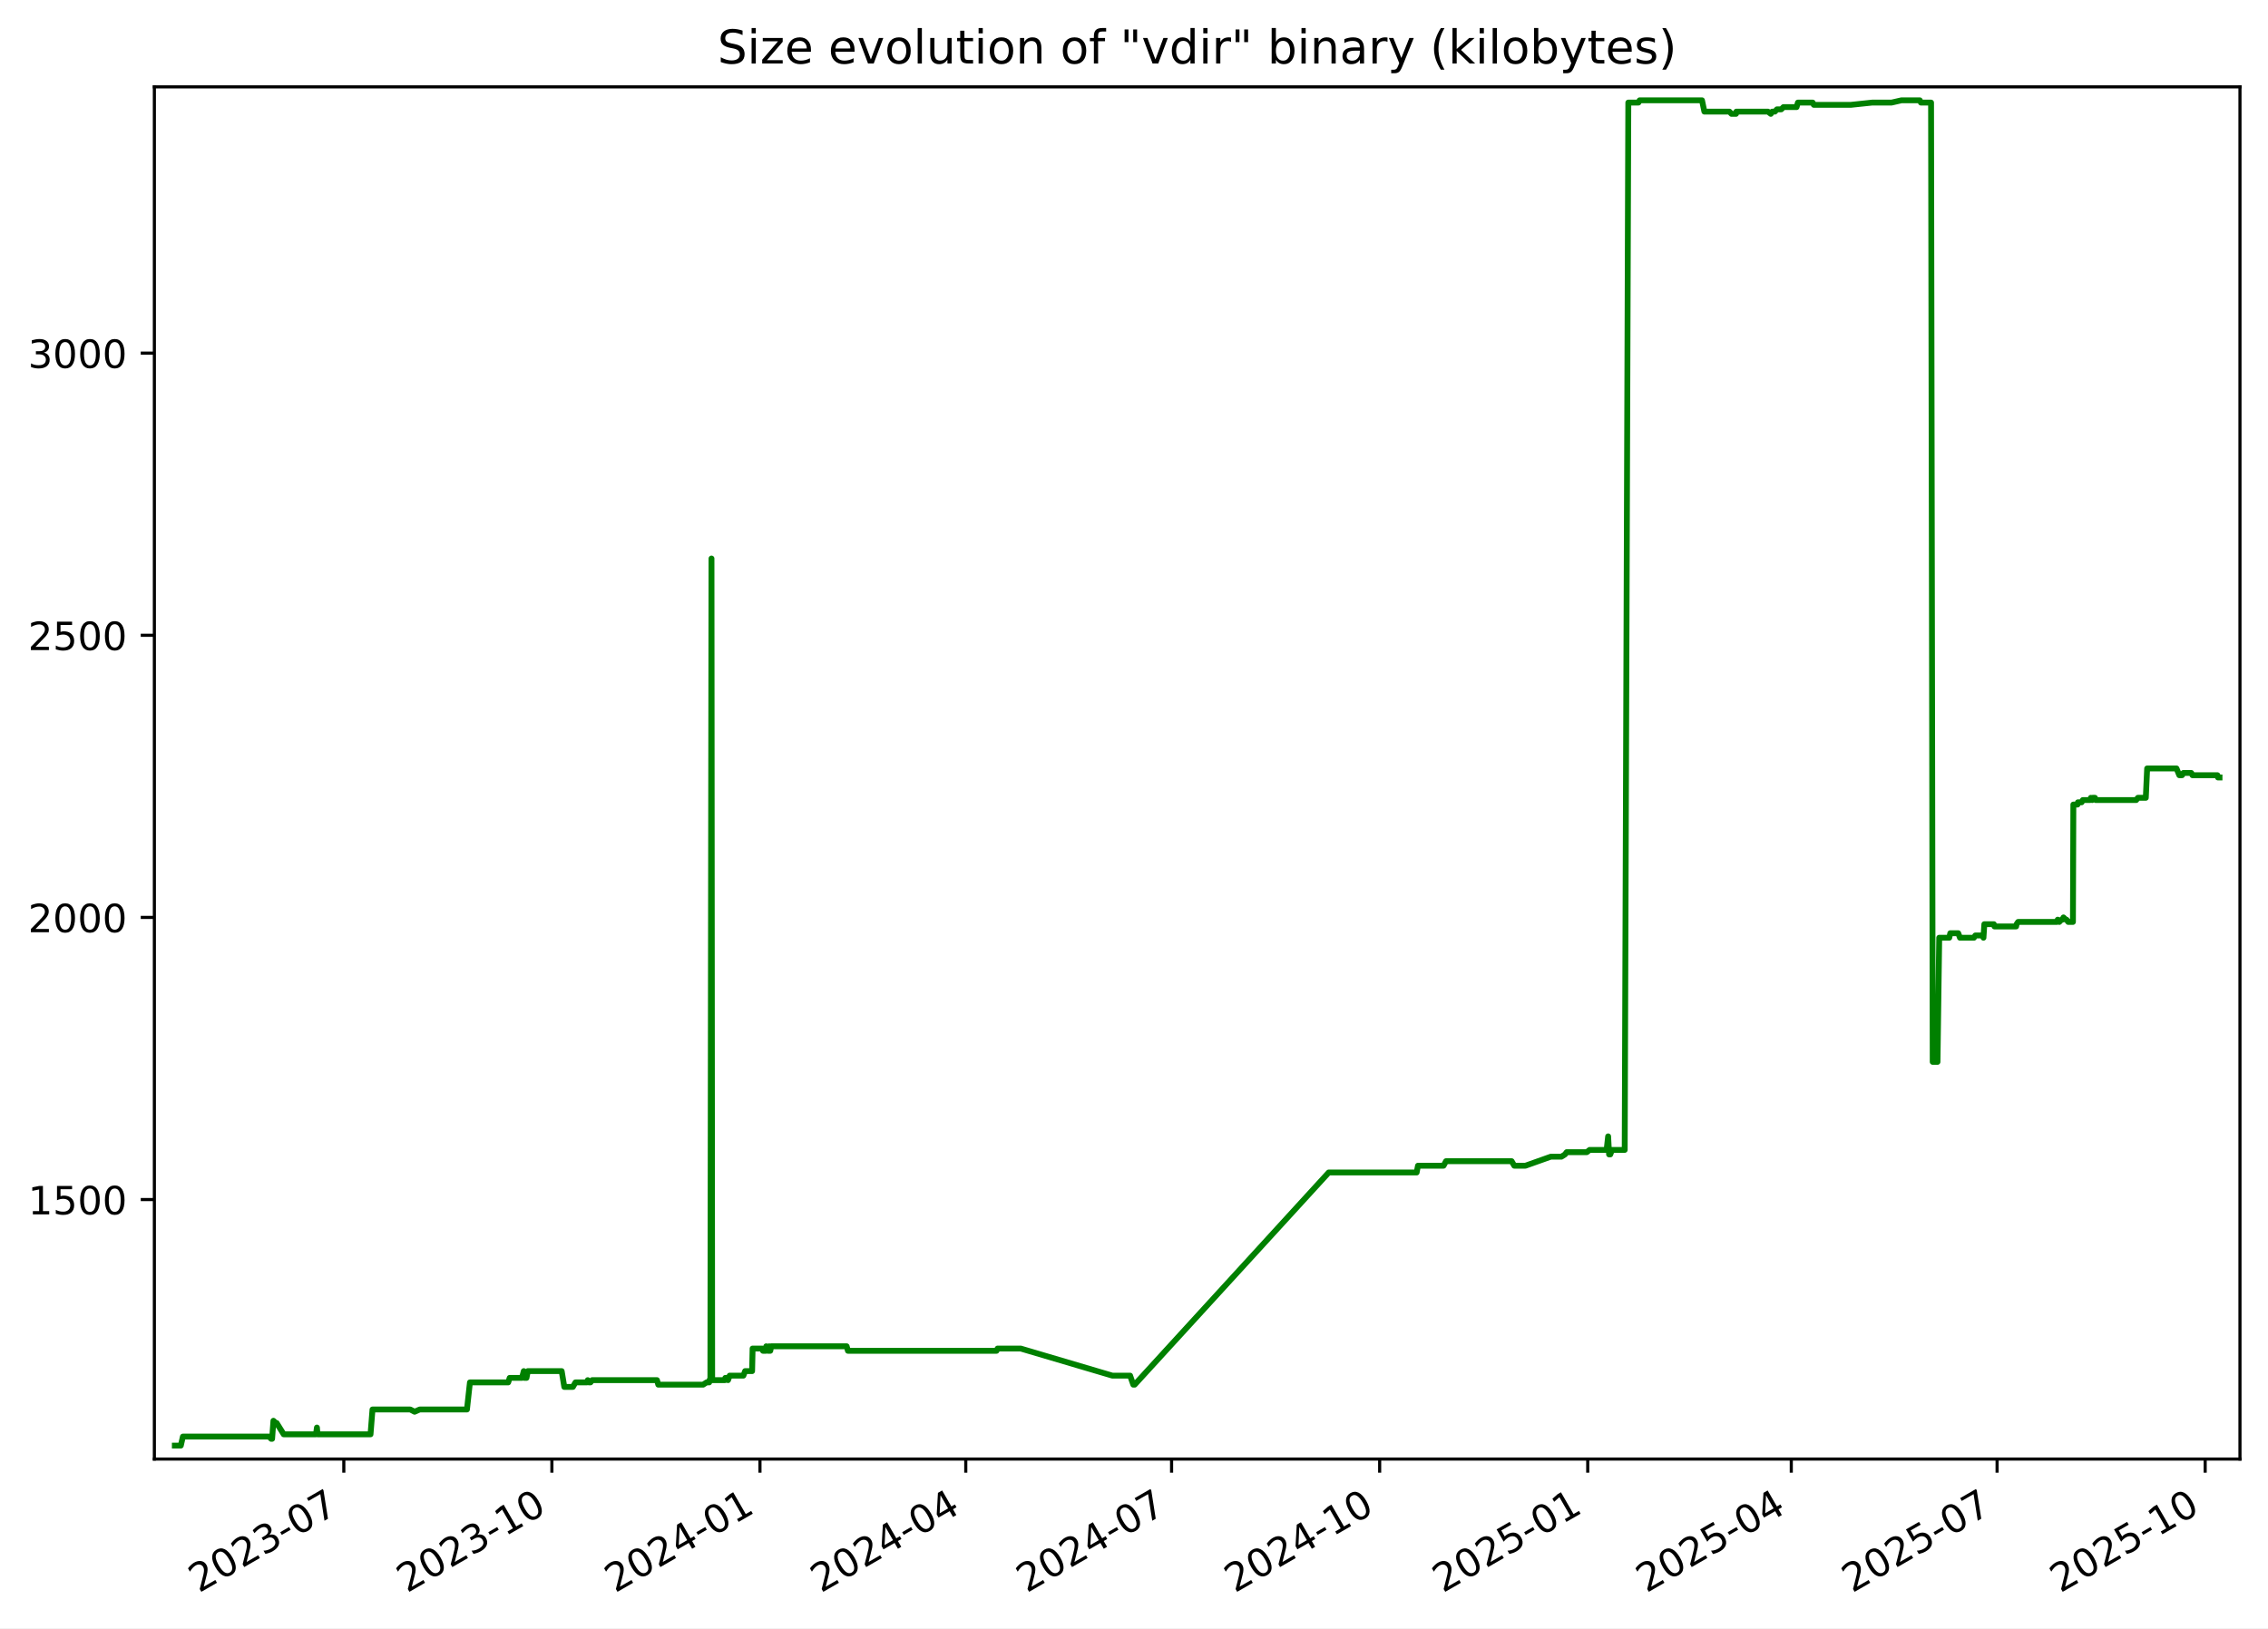
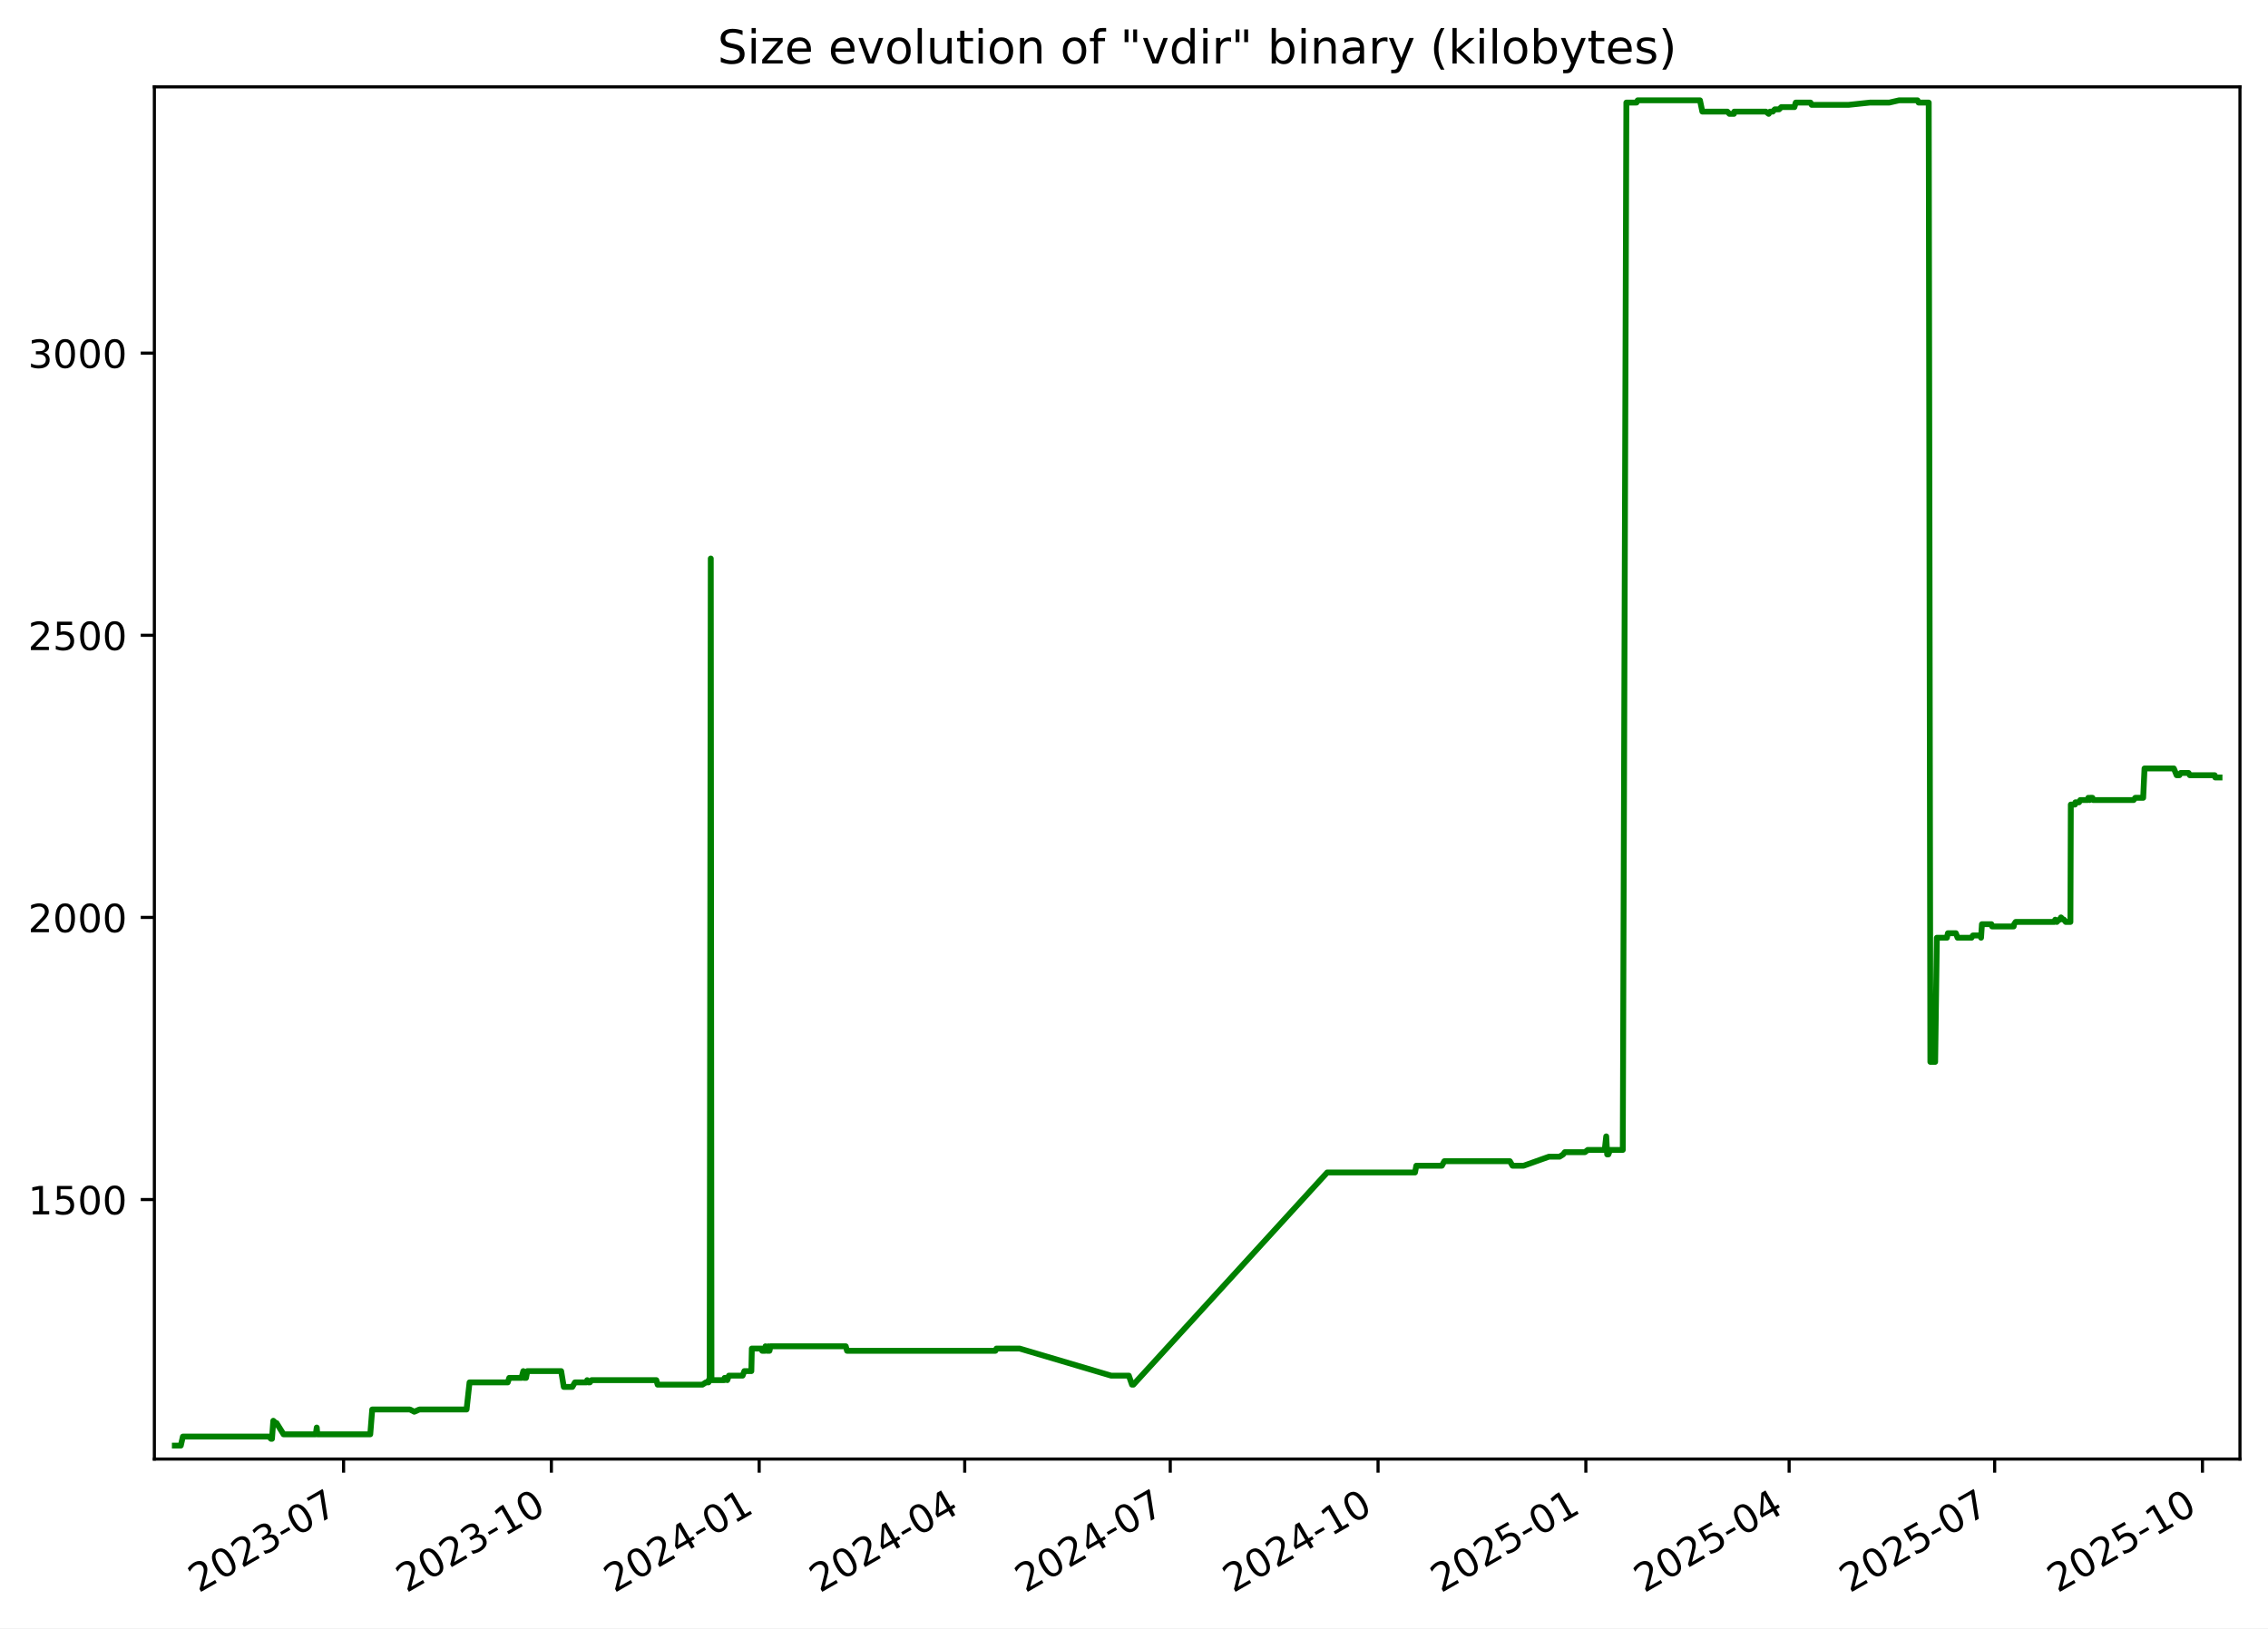
<svg xmlns="http://www.w3.org/2000/svg" xmlns:xlink="http://www.w3.org/1999/xlink" width="582.53pt" height="418.303pt" viewBox="0 0 582.53 418.303" version="1.1">
  <defs>
    <style type="text/css">*{stroke-linejoin: round; stroke-linecap: butt}</style>
  </defs>
  <g id="figure_1">
    <g id="patch_1">
      <path d="M -0 418.303  L 582.53 418.303  L 582.53 0  L -0 0  z " style="fill: #ffffff" />
    </g>
    <g id="axes_1">
      <g id="patch_2">
        <path d="M 39.65 374.83  L 575.33 374.83  L 575.33 22.318  L 39.65 22.318  z " style="fill: #ffffff" />
      </g>
      <g id="matplotlib.axis_1">
        <g id="xtick_1">
          <g id="line2d_1">
            <defs>
-               <path id="m73c13c180b" d="M 0 0  L 0 3.5  " style="stroke: #000000; stroke-width: 0.8" />
+               <path id="m9f4687933f" d="M 0 0  L 0 3.5  " style="stroke: #000000; stroke-width: 0.8" />
            </defs>
            <g>
-               <use xlink:href="#m73c13c180b" x="88.307" y="374.83" style="stroke: #000000; stroke-width: 0.8" />
+               <use xlink:href="#m9f4687933f" x="88.25" y="374.83" style="stroke: #000000; stroke-width: 0.8" />
            </g>
          </g>
          <g id="text_1">
-             <g transform="translate(51.08248 409.302) rotate(-30) scale(0.1 -0.1)">
+             <g transform="translate(51.0247 409.302) rotate(-30) scale(0.1 -0.1)">
              <defs>
                <path id="DejaVuSans-32" d="M 1228 531  L 3431 531  L 3431 0  L 469 0  L 469 531  Q 828 903 1448 1529  Q 2069 2156 2228 2338  Q 2531 2678 2651 2914  Q 2772 3150 2772 3378  Q 2772 3750 2511 3984  Q 2250 4219 1831 4219  Q 1534 4219 1204 4116  Q 875 4013 500 3803  L 500 4441  Q 881 4594 1212 4672  Q 1544 4750 1819 4750  Q 2544 4750 2975 4387  Q 3406 4025 3406 3419  Q 3406 3131 3298 2873  Q 3191 2616 2906 2266  Q 2828 2175 2409 1742  Q 1991 1309 1228 531  z " transform="scale(0.015625)" />
                <path id="DejaVuSans-30" d="M 2034 4250  Q 1547 4250 1301 3770  Q 1056 3291 1056 2328  Q 1056 1369 1301 889  Q 1547 409 2034 409  Q 2525 409 2770 889  Q 3016 1369 3016 2328  Q 3016 3291 2770 3770  Q 2525 4250 2034 4250  z M 2034 4750  Q 2819 4750 3233 4129  Q 3647 3509 3647 2328  Q 3647 1150 3233 529  Q 2819 -91 2034 -91  Q 1250 -91 836 529  Q 422 1150 422 2328  Q 422 3509 836 4129  Q 1250 4750 2034 4750  z " transform="scale(0.015625)" />
                <path id="DejaVuSans-33" d="M 2597 2516  Q 3050 2419 3304 2112  Q 3559 1806 3559 1356  Q 3559 666 3084 287  Q 2609 -91 1734 -91  Q 1441 -91 1130 -33  Q 819 25 488 141  L 488 750  Q 750 597 1062 519  Q 1375 441 1716 441  Q 2309 441 2620 675  Q 2931 909 2931 1356  Q 2931 1769 2642 2001  Q 2353 2234 1838 2234  L 1294 2234  L 1294 2753  L 1863 2753  Q 2328 2753 2575 2939  Q 2822 3125 2822 3475  Q 2822 3834 2567 4026  Q 2313 4219 1838 4219  Q 1578 4219 1281 4162  Q 984 4106 628 3988  L 628 4550  Q 988 4650 1302 4700  Q 1616 4750 1894 4750  Q 2613 4750 3031 4423  Q 3450 4097 3450 3541  Q 3450 3153 3228 2886  Q 3006 2619 2597 2516  z " transform="scale(0.015625)" />
                <path id="DejaVuSans-2d" d="M 313 2009  L 1997 2009  L 1997 1497  L 313 1497  L 313 2009  z " transform="scale(0.015625)" />
                <path id="DejaVuSans-37" d="M 525 4666  L 3525 4666  L 3525 4397  L 1831 0  L 1172 0  L 2766 4134  L 525 4134  L 525 4666  z " transform="scale(0.015625)" />
              </defs>
              <use xlink:href="#DejaVuSans-32" />
              <use xlink:href="#DejaVuSans-30" x="63.623" />
              <use xlink:href="#DejaVuSans-32" x="127.246" />
              <use xlink:href="#DejaVuSans-33" x="190.869" />
              <use xlink:href="#DejaVuSans-2d" x="254.492" />
              <use xlink:href="#DejaVuSans-30" x="290.576" />
              <use xlink:href="#DejaVuSans-37" x="354.199" />
            </g>
          </g>
        </g>
        <g id="xtick_2">
          <g id="line2d_2">
            <g>
-               <use xlink:href="#m73c13c180b" x="141.751" y="374.83" style="stroke: #000000; stroke-width: 0.8" />
+               <use xlink:href="#m9f4687933f" x="141.622" y="374.83" style="stroke: #000000; stroke-width: 0.8" />
            </g>
          </g>
          <g id="text_2">
-             <g transform="translate(104.5257 409.302) rotate(-30) scale(0.1 -0.1)">
+             <g transform="translate(104.3968 409.302) rotate(-30) scale(0.1 -0.1)">
              <defs>
                <path id="DejaVuSans-31" d="M 794 531  L 1825 531  L 1825 4091  L 703 3866  L 703 4441  L 1819 4666  L 2450 4666  L 2450 531  L 3481 531  L 3481 0  L 794 0  L 794 531  z " transform="scale(0.015625)" />
              </defs>
              <use xlink:href="#DejaVuSans-32" />
              <use xlink:href="#DejaVuSans-30" x="63.623" />
              <use xlink:href="#DejaVuSans-32" x="127.246" />
              <use xlink:href="#DejaVuSans-33" x="190.869" />
              <use xlink:href="#DejaVuSans-2d" x="254.492" />
              <use xlink:href="#DejaVuSans-31" x="290.576" />
              <use xlink:href="#DejaVuSans-30" x="354.199" />
            </g>
          </g>
        </g>
        <g id="xtick_3">
          <g id="line2d_3">
            <g>
-               <use xlink:href="#m73c13c180b" x="195.194" y="374.83" style="stroke: #000000; stroke-width: 0.8" />
+               <use xlink:href="#m9f4687933f" x="194.994" y="374.83" style="stroke: #000000; stroke-width: 0.8" />
            </g>
          </g>
          <g id="text_3">
-             <g transform="translate(157.9689 409.302) rotate(-30) scale(0.1 -0.1)">
+             <g transform="translate(157.7689 409.302) rotate(-30) scale(0.1 -0.1)">
              <defs>
                <path id="DejaVuSans-34" d="M 2419 4116  L 825 1625  L 2419 1625  L 2419 4116  z M 2253 4666  L 3047 4666  L 3047 1625  L 3713 1625  L 3713 1100  L 3047 1100  L 3047 0  L 2419 0  L 2419 1100  L 313 1100  L 313 1709  L 2253 4666  z " transform="scale(0.015625)" />
              </defs>
              <use xlink:href="#DejaVuSans-32" />
              <use xlink:href="#DejaVuSans-30" x="63.623" />
              <use xlink:href="#DejaVuSans-32" x="127.246" />
              <use xlink:href="#DejaVuSans-34" x="190.869" />
              <use xlink:href="#DejaVuSans-2d" x="254.492" />
              <use xlink:href="#DejaVuSans-30" x="290.576" />
              <use xlink:href="#DejaVuSans-31" x="354.199" />
            </g>
          </g>
        </g>
        <g id="xtick_4">
          <g id="line2d_4">
            <g>
-               <use xlink:href="#m73c13c180b" x="248.056" y="374.83" style="stroke: #000000; stroke-width: 0.8" />
+               <use xlink:href="#m9f4687933f" x="247.786" y="374.83" style="stroke: #000000; stroke-width: 0.8" />
            </g>
          </g>
          <g id="text_4">
-             <g transform="translate(210.8313 409.302) rotate(-30) scale(0.1 -0.1)">
+             <g transform="translate(210.5609 409.302) rotate(-30) scale(0.1 -0.1)">
              <use xlink:href="#DejaVuSans-32" />
              <use xlink:href="#DejaVuSans-30" x="63.623" />
              <use xlink:href="#DejaVuSans-32" x="127.246" />
              <use xlink:href="#DejaVuSans-34" x="190.869" />
              <use xlink:href="#DejaVuSans-2d" x="254.492" />
              <use xlink:href="#DejaVuSans-30" x="290.576" />
              <use xlink:href="#DejaVuSans-34" x="354.199" />
            </g>
          </g>
        </g>
        <g id="xtick_5">
          <g id="line2d_5">
            <g>
-               <use xlink:href="#m73c13c180b" x="300.918" y="374.83" style="stroke: #000000; stroke-width: 0.8" />
+               <use xlink:href="#m9f4687933f" x="300.578" y="374.83" style="stroke: #000000; stroke-width: 0.8" />
            </g>
          </g>
          <g id="text_5">
-             <g transform="translate(263.6936 409.302) rotate(-30) scale(0.1 -0.1)">
+             <g transform="translate(263.3528 409.302) rotate(-30) scale(0.1 -0.1)">
              <use xlink:href="#DejaVuSans-32" />
              <use xlink:href="#DejaVuSans-30" x="63.623" />
              <use xlink:href="#DejaVuSans-32" x="127.246" />
              <use xlink:href="#DejaVuSans-34" x="190.869" />
              <use xlink:href="#DejaVuSans-2d" x="254.492" />
              <use xlink:href="#DejaVuSans-30" x="290.576" />
              <use xlink:href="#DejaVuSans-37" x="354.199" />
            </g>
          </g>
        </g>
        <g id="xtick_6">
          <g id="line2d_6">
            <g>
-               <use xlink:href="#m73c13c180b" x="354.362" y="374.83" style="stroke: #000000; stroke-width: 0.8" />
+               <use xlink:href="#m9f4687933f" x="353.95" y="374.83" style="stroke: #000000; stroke-width: 0.8" />
            </g>
          </g>
          <g id="text_6">
-             <g transform="translate(317.1368 409.302) rotate(-30) scale(0.1 -0.1)">
+             <g transform="translate(316.7249 409.302) rotate(-30) scale(0.1 -0.1)">
              <use xlink:href="#DejaVuSans-32" />
              <use xlink:href="#DejaVuSans-30" x="63.623" />
              <use xlink:href="#DejaVuSans-32" x="127.246" />
              <use xlink:href="#DejaVuSans-34" x="190.869" />
              <use xlink:href="#DejaVuSans-2d" x="254.492" />
              <use xlink:href="#DejaVuSans-31" x="290.576" />
              <use xlink:href="#DejaVuSans-30" x="354.199" />
            </g>
          </g>
        </g>
        <g id="xtick_7">
          <g id="line2d_7">
            <g>
-               <use xlink:href="#m73c13c180b" x="407.805" y="374.83" style="stroke: #000000; stroke-width: 0.8" />
+               <use xlink:href="#m9f4687933f" x="407.322" y="374.83" style="stroke: #000000; stroke-width: 0.8" />
            </g>
          </g>
          <g id="text_7">
-             <g transform="translate(370.5801 409.302) rotate(-30) scale(0.1 -0.1)">
+             <g transform="translate(370.097 409.302) rotate(-30) scale(0.1 -0.1)">
              <defs>
                <path id="DejaVuSans-35" d="M 691 4666  L 3169 4666  L 3169 4134  L 1269 4134  L 1269 2991  Q 1406 3038 1543 3061  Q 1681 3084 1819 3084  Q 2600 3084 3056 2656  Q 3513 2228 3513 1497  Q 3513 744 3044 326  Q 2575 -91 1722 -91  Q 1428 -91 1123 -41  Q 819 9 494 109  L 494 744  Q 775 591 1075 516  Q 1375 441 1709 441  Q 2250 441 2565 725  Q 2881 1009 2881 1497  Q 2881 1984 2565 2268  Q 2250 2553 1709 2553  Q 1456 2553 1204 2497  Q 953 2441 691 2322  L 691 4666  z " transform="scale(0.015625)" />
              </defs>
              <use xlink:href="#DejaVuSans-32" />
              <use xlink:href="#DejaVuSans-30" x="63.623" />
              <use xlink:href="#DejaVuSans-32" x="127.246" />
              <use xlink:href="#DejaVuSans-35" x="190.869" />
              <use xlink:href="#DejaVuSans-2d" x="254.492" />
              <use xlink:href="#DejaVuSans-30" x="290.576" />
              <use xlink:href="#DejaVuSans-31" x="354.199" />
            </g>
          </g>
        </g>
        <g id="xtick_8">
          <g id="line2d_8">
            <g>
-               <use xlink:href="#m73c13c180b" x="460.086" y="374.83" style="stroke: #000000; stroke-width: 0.8" />
+               <use xlink:href="#m9f4687933f" x="459.534" y="374.83" style="stroke: #000000; stroke-width: 0.8" />
            </g>
          </g>
          <g id="text_8">
-             <g transform="translate(422.8615 409.302) rotate(-30) scale(0.1 -0.1)">
+             <g transform="translate(422.3088 409.302) rotate(-30) scale(0.1 -0.1)">
              <use xlink:href="#DejaVuSans-32" />
              <use xlink:href="#DejaVuSans-30" x="63.623" />
              <use xlink:href="#DejaVuSans-32" x="127.246" />
              <use xlink:href="#DejaVuSans-35" x="190.869" />
              <use xlink:href="#DejaVuSans-2d" x="254.492" />
              <use xlink:href="#DejaVuSans-30" x="290.576" />
              <use xlink:href="#DejaVuSans-34" x="354.199" />
            </g>
          </g>
        </g>
        <g id="xtick_9">
          <g id="line2d_9">
            <g>
-               <use xlink:href="#m73c13c180b" x="512.949" y="374.83" style="stroke: #000000; stroke-width: 0.8" />
+               <use xlink:href="#m9f4687933f" x="512.326" y="374.83" style="stroke: #000000; stroke-width: 0.8" />
            </g>
          </g>
          <g id="text_9">
-             <g transform="translate(475.7238 409.302) rotate(-30) scale(0.1 -0.1)">
+             <g transform="translate(475.1008 409.302) rotate(-30) scale(0.1 -0.1)">
              <use xlink:href="#DejaVuSans-32" />
              <use xlink:href="#DejaVuSans-30" x="63.623" />
              <use xlink:href="#DejaVuSans-32" x="127.246" />
              <use xlink:href="#DejaVuSans-35" x="190.869" />
              <use xlink:href="#DejaVuSans-2d" x="254.492" />
              <use xlink:href="#DejaVuSans-30" x="290.576" />
              <use xlink:href="#DejaVuSans-37" x="354.199" />
            </g>
          </g>
        </g>
        <g id="xtick_10">
          <g id="line2d_10">
            <g>
-               <use xlink:href="#m73c13c180b" x="566.392" y="374.83" style="stroke: #000000; stroke-width: 0.8" />
+               <use xlink:href="#m9f4687933f" x="565.698" y="374.83" style="stroke: #000000; stroke-width: 0.8" />
            </g>
          </g>
          <g id="text_10">
-             <g transform="translate(529.1671 409.302) rotate(-30) scale(0.1 -0.1)">
+             <g transform="translate(528.4729 409.302) rotate(-30) scale(0.1 -0.1)">
              <use xlink:href="#DejaVuSans-32" />
              <use xlink:href="#DejaVuSans-30" x="63.623" />
              <use xlink:href="#DejaVuSans-32" x="127.246" />
              <use xlink:href="#DejaVuSans-35" x="190.869" />
              <use xlink:href="#DejaVuSans-2d" x="254.492" />
              <use xlink:href="#DejaVuSans-31" x="290.576" />
              <use xlink:href="#DejaVuSans-30" x="354.199" />
            </g>
          </g>
        </g>
      </g>
      <g id="matplotlib.axis_2">
        <g id="ytick_1">
          <g id="line2d_11">
            <defs>
-               <path id="m94cef42eb3" d="M 0 0  L -3.5 0  " style="stroke: #000000; stroke-width: 0.8" />
+               <path id="m583f51fa6a" d="M 0 0  L -3.5 0  " style="stroke: #000000; stroke-width: 0.8" />
            </defs>
            <g>
-               <use xlink:href="#m94cef42eb3" x="39.65" y="308.169" style="stroke: #000000; stroke-width: 0.8" />
+               <use xlink:href="#m583f51fa6a" x="39.65" y="308.169" style="stroke: #000000; stroke-width: 0.8" />
            </g>
          </g>
          <g id="text_11">
            <g transform="translate(7.2 311.968) scale(0.1 -0.1)">
              <use xlink:href="#DejaVuSans-31" />
              <use xlink:href="#DejaVuSans-35" x="63.623" />
              <use xlink:href="#DejaVuSans-30" x="127.246" />
              <use xlink:href="#DejaVuSans-30" x="190.869" />
            </g>
          </g>
        </g>
        <g id="ytick_2">
          <g id="line2d_12">
            <g>
-               <use xlink:href="#m94cef42eb3" x="39.65" y="235.686" style="stroke: #000000; stroke-width: 0.8" />
+               <use xlink:href="#m583f51fa6a" x="39.65" y="235.686" style="stroke: #000000; stroke-width: 0.8" />
            </g>
          </g>
          <g id="text_12">
            <g transform="translate(7.2 239.4848) scale(0.1 -0.1)">
              <use xlink:href="#DejaVuSans-32" />
              <use xlink:href="#DejaVuSans-30" x="63.623" />
              <use xlink:href="#DejaVuSans-30" x="127.246" />
              <use xlink:href="#DejaVuSans-30" x="190.869" />
            </g>
          </g>
        </g>
        <g id="ytick_3">
          <g id="line2d_13">
            <g>
-               <use xlink:href="#m94cef42eb3" x="39.65" y="163.202" style="stroke: #000000; stroke-width: 0.8" />
+               <use xlink:href="#m583f51fa6a" x="39.65" y="163.202" style="stroke: #000000; stroke-width: 0.8" />
            </g>
          </g>
          <g id="text_13">
            <g transform="translate(7.2 167.0015) scale(0.1 -0.1)">
              <use xlink:href="#DejaVuSans-32" />
              <use xlink:href="#DejaVuSans-35" x="63.623" />
              <use xlink:href="#DejaVuSans-30" x="127.246" />
              <use xlink:href="#DejaVuSans-30" x="190.869" />
            </g>
          </g>
        </g>
        <g id="ytick_4">
          <g id="line2d_14">
            <g>
-               <use xlink:href="#m94cef42eb3" x="39.65" y="90.719" style="stroke: #000000; stroke-width: 0.8" />
+               <use xlink:href="#m583f51fa6a" x="39.65" y="90.719" style="stroke: #000000; stroke-width: 0.8" />
            </g>
          </g>
          <g id="text_14">
            <g transform="translate(7.2 94.51831) scale(0.1 -0.1)">
              <use xlink:href="#DejaVuSans-33" />
              <use xlink:href="#DejaVuSans-30" x="63.623" />
              <use xlink:href="#DejaVuSans-30" x="127.246" />
              <use xlink:href="#DejaVuSans-30" x="190.869" />
            </g>
          </g>
        </g>
      </g>
      <g id="line2d_15">
-         <path d="M 44.902 371.374  L 46.44 371.374  L 46.977 369.055  L 69.103 369.055  L 69.651 369.635  L 69.888 369.635  L 70.229 364.996  L 70.853 365.575  L 71.059 365.575  L 72.869 368.475  L 81.157 368.475  L 81.404 366.735  L 81.551 368.475  L 95.168 368.475  L 95.673 362.096  L 105.374 362.096  L 106.487 362.676  L 107.804 362.096  L 119.937 362.096  L 120.702 355.138  L 130.532 355.138  L 130.912 353.978  L 134.066 353.978  L 134.529 352.239  L 134.697 353.978  L 135.231 353.978  L 135.569 352.239  L 144.266 352.239  L 144.94 356.298  L 147.144 356.298  L 147.805 355.138  L 150.728 355.138  L 150.96 354.558  L 151.266 355.138  L 151.66 355.138  L 152.094 354.558  L 168.744 354.558  L 169.077 355.718  L 180.589 355.718  L 181.486 355.138  L 182.151 355.138  L 182.214 354.558  L 182.458 354.558  L 182.744 143.487  L 182.917 354.558  L 186.238 354.558  L 186.299 353.978  L 186.727 353.978  L 186.992 354.558  L 187.415 353.398  L 190.936 353.398  L 191.377 352.239  L 193.178 352.239  L 193.303 346.44  L 195.76 346.44  L 195.961 347.02  L 196.737 347.02  L 196.807 345.86  L 197.248 347.02  L 197.5 347.02  L 197.551 345.86  L 197.704 347.02  L 197.847 347.02  L 198.091 345.86  L 217.463 345.86  L 217.789 347.02  L 255.951 347.02  L 256.229 346.44  L 262.161 346.44  L 285.705 353.398  L 290.262 353.398  L 291.08 355.718  L 291.434 355.718  L 341.283 301.21  L 363.863 301.21  L 364.201 299.471  L 370.777 299.471  L 371.405 298.311  L 388.259 298.311  L 388.94 299.471  L 391.801 299.471  L 398.325 297.151  L 401.046 297.151  L 401.965 296.571  L 402.393 295.992  L 407.57 295.992  L 408.293 295.412  L 412.659 295.412  L 413.046 291.933  L 413.29 296.571  L 413.598 296.571  L 414.027 295.412  L 417.304 295.412  L 418.227 26.354  L 420.828 26.354  L 421.139 25.774  L 437.157 25.774  L 437.767 28.673  L 444.191 28.673  L 444.738 29.253  L 445.885 29.253  L 445.986 28.673  L 454.093 28.673  L 454.828 29.253  L 455.184 28.673  L 455.882 28.673  L 456.404 28.094  L 457.504 28.094  L 458.08 27.514  L 461.445 27.514  L 461.787 26.354  L 465.585 26.354  L 465.875 26.934  L 475.394 26.934  L 480.887 26.354  L 485.834 26.354  L 488.372 25.774  L 493.104 25.774  L 493.383 26.354  L 495.989 26.354  L 496.409 272.797  L 497.642 272.797  L 498.083 240.904  L 500.662 240.904  L 500.922 239.745  L 502.97 239.745  L 503.411 240.904  L 507 240.904  L 507.353 240.324  L 509.214 240.324  L 509.447 240.904  L 509.672 237.425  L 512.117 237.425  L 512.279 238.005  L 517.835 238.005  L 517.951 237.425  L 518.351 236.845  L 528.312 236.845  L 528.521 236.265  L 528.932 236.845  L 529.48 236.265  L 529.704 236.265  L 530.001 235.686  L 530.603 236.265  L 530.774 236.265  L 531.224 236.845  L 532.431 236.845  L 532.534 206.692  L 533.606 206.692  L 533.714 206.112  L 534.661 206.112  L 534.968 205.533  L 536.823 205.533  L 537.034 204.953  L 537.38 205.533  L 537.497 204.953  L 538.084 204.953  L 538.283 205.533  L 548.676 205.533  L 549.116 204.953  L 551.144 204.953  L 551.49 197.414  L 559.028 197.414  L 559.749 199.154  L 560.457 199.154  L 560.79 198.574  L 562.825 198.574  L 563.134 199.154  L 569.545 199.154  L 569.68 199.734  L 570.078 199.734  L 570.078 199.734  " clip-path="url(#p0c35b998be)" style="fill: none; stroke: #008000; stroke-width: 1.5; stroke-linecap: square" />
+         <path d="M 44.902 371.374  L 46.437 371.374  L 46.975 369.055  L 69.071 369.055  L 69.618 369.635  L 69.855 369.635  L 70.195 364.996  L 70.818 365.575  L 71.024 365.575  L 72.832 368.475  L 81.109 368.475  L 81.355 366.735  L 81.502 368.475  L 95.101 368.475  L 95.606 362.096  L 105.293 362.096  L 106.405 362.676  L 107.721 362.096  L 119.837 362.096  L 120.601 355.138  L 130.418 355.138  L 130.797 353.978  L 133.947 353.978  L 134.41 352.239  L 134.577 353.978  L 135.111 353.978  L 135.448 352.239  L 144.134 352.239  L 144.806 356.298  L 147.008 356.298  L 147.668 355.138  L 150.587 355.138  L 150.818 354.558  L 151.124 355.138  L 151.518 355.138  L 151.951 354.558  L 168.58 354.558  L 168.912 355.718  L 180.408 355.718  L 181.305 355.138  L 181.968 355.138  L 182.031 354.558  L 182.275 354.558  L 182.561 143.487  L 182.734 354.558  L 186.05 354.558  L 186.11 353.978  L 186.538 353.978  L 186.803 354.558  L 187.225 353.398  L 190.742 353.398  L 191.182 352.239  L 192.981 352.239  L 193.106 346.44  L 195.56 346.44  L 195.76 347.02  L 196.535 347.02  L 196.605 345.86  L 197.046 347.02  L 197.297 347.02  L 197.347 345.86  L 197.501 347.02  L 197.643 347.02  L 197.887 345.86  L 217.233 345.86  L 217.559 347.02  L 255.671 347.02  L 255.947 346.44  L 261.872 346.44  L 285.385 353.398  L 289.935 353.398  L 290.753 355.718  L 291.106 355.718  L 340.888 301.21  L 363.438 301.21  L 363.776 299.471  L 370.343 299.471  L 370.971 298.311  L 387.802 298.311  L 388.483 299.471  L 391.339 299.471  L 397.855 297.151  L 400.572 297.151  L 401.489 296.571  L 401.917 295.992  L 407.087 295.992  L 407.81 295.412  L 412.169 295.412  L 412.556 291.933  L 412.799 296.571  L 413.107 296.571  L 413.535 295.412  L 416.808 295.412  L 417.73 26.354  L 420.328 26.354  L 420.639 25.774  L 436.635 25.774  L 437.244 28.673  L 443.66 28.673  L 444.206 29.253  L 445.351 29.253  L 445.452 28.673  L 453.549 28.673  L 454.282 29.253  L 454.638 28.673  L 455.335 28.673  L 455.856 28.094  L 456.955 28.094  L 457.53 27.514  L 460.891 27.514  L 461.232 26.354  L 465.025 26.354  L 465.315 26.934  L 474.821 26.934  L 480.306 26.354  L 485.247 26.354  L 487.782 25.774  L 492.508 25.774  L 492.786 26.354  L 495.388 26.354  L 495.808 272.797  L 497.04 272.797  L 497.48 240.904  L 500.055 240.904  L 500.315 239.745  L 502.36 239.745  L 502.801 240.904  L 506.385 240.904  L 506.737 240.324  L 508.596 240.324  L 508.829 240.904  L 509.053 237.425  L 511.495 237.425  L 511.657 238.005  L 517.205 238.005  L 517.322 237.425  L 517.72 236.845  L 527.668 236.845  L 527.878 236.265  L 528.287 236.845  L 528.835 236.265  L 529.059 236.265  L 529.355 235.686  L 529.956 236.265  L 530.127 236.265  L 530.577 236.845  L 531.782 236.845  L 531.885 206.692  L 532.955 206.692  L 533.063 206.112  L 534.01 206.112  L 534.315 205.533  L 536.168 205.533  L 536.379 204.953  L 536.725 205.533  L 536.841 204.953  L 537.428 204.953  L 537.626 205.533  L 548.006 205.533  L 548.445 204.953  L 550.471 204.953  L 550.816 197.414  L 558.344 197.414  L 559.064 199.154  L 559.771 199.154  L 560.104 198.574  L 562.136 198.574  L 562.444 199.154  L 568.846 199.154  L 568.982 199.734  L 570.078 199.734  L 570.078 199.734  " clip-path="url(#p96ef6492df)" style="fill: none; stroke: #008000; stroke-width: 1.5; stroke-linecap: square" />
      </g>
      <g id="patch_3">
        <path d="M 39.65 374.83  L 39.65 22.318  " style="fill: none; stroke: #000000; stroke-width: 0.8; stroke-linejoin: miter; stroke-linecap: square" />
      </g>
      <g id="patch_4">
        <path d="M 575.33 374.83  L 575.33 22.318  " style="fill: none; stroke: #000000; stroke-width: 0.8; stroke-linejoin: miter; stroke-linecap: square" />
      </g>
      <g id="patch_5">
        <path d="M 39.65 374.83  L 575.33 374.83  " style="fill: none; stroke: #000000; stroke-width: 0.8; stroke-linejoin: miter; stroke-linecap: square" />
      </g>
      <g id="patch_6">
        <path d="M 39.65 22.318  L 575.33 22.318  " style="fill: none; stroke: #000000; stroke-width: 0.8; stroke-linejoin: miter; stroke-linecap: square" />
      </g>
      <g id="text_15">
        <g transform="translate(184.3006 16.31812) scale(0.12 -0.12)">
          <defs>
            <path id="DejaVuSans-53" d="M 3425 4513  L 3425 3897  Q 3066 4069 2747 4153  Q 2428 4238 2131 4238  Q 1616 4238 1336 4038  Q 1056 3838 1056 3469  Q 1056 3159 1242 3001  Q 1428 2844 1947 2747  L 2328 2669  Q 3034 2534 3370 2195  Q 3706 1856 3706 1288  Q 3706 609 3251 259  Q 2797 -91 1919 -91  Q 1588 -91 1214 -16  Q 841 59 441 206  L 441 856  Q 825 641 1194 531  Q 1563 422 1919 422  Q 2459 422 2753 634  Q 3047 847 3047 1241  Q 3047 1584 2836 1778  Q 2625 1972 2144 2069  L 1759 2144  Q 1053 2284 737 2584  Q 422 2884 422 3419  Q 422 4038 858 4394  Q 1294 4750 2059 4750  Q 2388 4750 2728 4690  Q 3069 4631 3425 4513  z " transform="scale(0.015625)" />
            <path id="DejaVuSans-69" d="M 603 3500  L 1178 3500  L 1178 0  L 603 0  L 603 3500  z M 603 4863  L 1178 4863  L 1178 4134  L 603 4134  L 603 4863  z " transform="scale(0.015625)" />
            <path id="DejaVuSans-7a" d="M 353 3500  L 3084 3500  L 3084 2975  L 922 459  L 3084 459  L 3084 0  L 275 0  L 275 525  L 2438 3041  L 353 3041  L 353 3500  z " transform="scale(0.015625)" />
            <path id="DejaVuSans-65" d="M 3597 1894  L 3597 1613  L 953 1613  Q 991 1019 1311 708  Q 1631 397 2203 397  Q 2534 397 2845 478  Q 3156 559 3463 722  L 3463 178  Q 3153 47 2828 -22  Q 2503 -91 2169 -91  Q 1331 -91 842 396  Q 353 884 353 1716  Q 353 2575 817 3079  Q 1281 3584 2069 3584  Q 2775 3584 3186 3129  Q 3597 2675 3597 1894  z M 3022 2063  Q 3016 2534 2758 2815  Q 2500 3097 2075 3097  Q 1594 3097 1305 2825  Q 1016 2553 972 2059  L 3022 2063  z " transform="scale(0.015625)" />
            <path id="DejaVuSans-20" transform="scale(0.015625)" />
            <path id="DejaVuSans-76" d="M 191 3500  L 800 3500  L 1894 563  L 2988 3500  L 3597 3500  L 2284 0  L 1503 0  L 191 3500  z " transform="scale(0.015625)" />
            <path id="DejaVuSans-6f" d="M 1959 3097  Q 1497 3097 1228 2736  Q 959 2375 959 1747  Q 959 1119 1226 758  Q 1494 397 1959 397  Q 2419 397 2687 759  Q 2956 1122 2956 1747  Q 2956 2369 2687 2733  Q 2419 3097 1959 3097  z M 1959 3584  Q 2709 3584 3137 3096  Q 3566 2609 3566 1747  Q 3566 888 3137 398  Q 2709 -91 1959 -91  Q 1206 -91 779 398  Q 353 888 353 1747  Q 353 2609 779 3096  Q 1206 3584 1959 3584  z " transform="scale(0.015625)" />
            <path id="DejaVuSans-6c" d="M 603 4863  L 1178 4863  L 1178 0  L 603 0  L 603 4863  z " transform="scale(0.015625)" />
            <path id="DejaVuSans-75" d="M 544 1381  L 544 3500  L 1119 3500  L 1119 1403  Q 1119 906 1312 657  Q 1506 409 1894 409  Q 2359 409 2629 706  Q 2900 1003 2900 1516  L 2900 3500  L 3475 3500  L 3475 0  L 2900 0  L 2900 538  Q 2691 219 2414 64  Q 2138 -91 1772 -91  Q 1169 -91 856 284  Q 544 659 544 1381  z M 1991 3584  L 1991 3584  z " transform="scale(0.015625)" />
            <path id="DejaVuSans-74" d="M 1172 4494  L 1172 3500  L 2356 3500  L 2356 3053  L 1172 3053  L 1172 1153  Q 1172 725 1289 603  Q 1406 481 1766 481  L 2356 481  L 2356 0  L 1766 0  Q 1100 0 847 248  Q 594 497 594 1153  L 594 3053  L 172 3053  L 172 3500  L 594 3500  L 594 4494  L 1172 4494  z " transform="scale(0.015625)" />
            <path id="DejaVuSans-6e" d="M 3513 2113  L 3513 0  L 2938 0  L 2938 2094  Q 2938 2591 2744 2837  Q 2550 3084 2163 3084  Q 1697 3084 1428 2787  Q 1159 2491 1159 1978  L 1159 0  L 581 0  L 581 3500  L 1159 3500  L 1159 2956  Q 1366 3272 1645 3428  Q 1925 3584 2291 3584  Q 2894 3584 3203 3211  Q 3513 2838 3513 2113  z " transform="scale(0.015625)" />
            <path id="DejaVuSans-66" d="M 2375 4863  L 2375 4384  L 1825 4384  Q 1516 4384 1395 4259  Q 1275 4134 1275 3809  L 1275 3500  L 2222 3500  L 2222 3053  L 1275 3053  L 1275 0  L 697 0  L 697 3053  L 147 3053  L 147 3500  L 697 3500  L 697 3744  Q 697 4328 969 4595  Q 1241 4863 1831 4863  L 2375 4863  z " transform="scale(0.015625)" />
            <path id="DejaVuSans-22" d="M 1147 4666  L 1147 2931  L 616 2931  L 616 4666  L 1147 4666  z M 2328 4666  L 2328 2931  L 1797 2931  L 1797 4666  L 2328 4666  z " transform="scale(0.015625)" />
            <path id="DejaVuSans-64" d="M 2906 2969  L 2906 4863  L 3481 4863  L 3481 0  L 2906 0  L 2906 525  Q 2725 213 2448 61  Q 2172 -91 1784 -91  Q 1150 -91 751 415  Q 353 922 353 1747  Q 353 2572 751 3078  Q 1150 3584 1784 3584  Q 2172 3584 2448 3432  Q 2725 3281 2906 2969  z M 947 1747  Q 947 1113 1208 752  Q 1469 391 1925 391  Q 2381 391 2643 752  Q 2906 1113 2906 1747  Q 2906 2381 2643 2742  Q 2381 3103 1925 3103  Q 1469 3103 1208 2742  Q 947 2381 947 1747  z " transform="scale(0.015625)" />
            <path id="DejaVuSans-72" d="M 2631 2963  Q 2534 3019 2420 3045  Q 2306 3072 2169 3072  Q 1681 3072 1420 2755  Q 1159 2438 1159 1844  L 1159 0  L 581 0  L 581 3500  L 1159 3500  L 1159 2956  Q 1341 3275 1631 3429  Q 1922 3584 2338 3584  Q 2397 3584 2469 3576  Q 2541 3569 2628 3553  L 2631 2963  z " transform="scale(0.015625)" />
            <path id="DejaVuSans-62" d="M 3116 1747  Q 3116 2381 2855 2742  Q 2594 3103 2138 3103  Q 1681 3103 1420 2742  Q 1159 2381 1159 1747  Q 1159 1113 1420 752  Q 1681 391 2138 391  Q 2594 391 2855 752  Q 3116 1113 3116 1747  z M 1159 2969  Q 1341 3281 1617 3432  Q 1894 3584 2278 3584  Q 2916 3584 3314 3078  Q 3713 2572 3713 1747  Q 3713 922 3314 415  Q 2916 -91 2278 -91  Q 1894 -91 1617 61  Q 1341 213 1159 525  L 1159 0  L 581 0  L 581 4863  L 1159 4863  L 1159 2969  z " transform="scale(0.015625)" />
            <path id="DejaVuSans-61" d="M 2194 1759  Q 1497 1759 1228 1600  Q 959 1441 959 1056  Q 959 750 1161 570  Q 1363 391 1709 391  Q 2188 391 2477 730  Q 2766 1069 2766 1631  L 2766 1759  L 2194 1759  z M 3341 1997  L 3341 0  L 2766 0  L 2766 531  Q 2569 213 2275 61  Q 1981 -91 1556 -91  Q 1019 -91 701 211  Q 384 513 384 1019  Q 384 1609 779 1909  Q 1175 2209 1959 2209  L 2766 2209  L 2766 2266  Q 2766 2663 2505 2880  Q 2244 3097 1772 3097  Q 1472 3097 1187 3025  Q 903 2953 641 2809  L 641 3341  Q 956 3463 1253 3523  Q 1550 3584 1831 3584  Q 2591 3584 2966 3190  Q 3341 2797 3341 1997  z " transform="scale(0.015625)" />
            <path id="DejaVuSans-79" d="M 2059 -325  Q 1816 -950 1584 -1140  Q 1353 -1331 966 -1331  L 506 -1331  L 506 -850  L 844 -850  Q 1081 -850 1212 -737  Q 1344 -625 1503 -206  L 1606 56  L 191 3500  L 800 3500  L 1894 763  L 2988 3500  L 3597 3500  L 2059 -325  z " transform="scale(0.015625)" />
            <path id="DejaVuSans-28" d="M 1984 4856  Q 1566 4138 1362 3434  Q 1159 2731 1159 2009  Q 1159 1288 1364 580  Q 1569 -128 1984 -844  L 1484 -844  Q 1016 -109 783 600  Q 550 1309 550 2009  Q 550 2706 781 3412  Q 1013 4119 1484 4856  L 1984 4856  z " transform="scale(0.015625)" />
            <path id="DejaVuSans-6b" d="M 581 4863  L 1159 4863  L 1159 1991  L 2875 3500  L 3609 3500  L 1753 1863  L 3688 0  L 2938 0  L 1159 1709  L 1159 0  L 581 0  L 581 4863  z " transform="scale(0.015625)" />
            <path id="DejaVuSans-73" d="M 2834 3397  L 2834 2853  Q 2591 2978 2328 3040  Q 2066 3103 1784 3103  Q 1356 3103 1142 2972  Q 928 2841 928 2578  Q 928 2378 1081 2264  Q 1234 2150 1697 2047  L 1894 2003  Q 2506 1872 2764 1633  Q 3022 1394 3022 966  Q 3022 478 2636 193  Q 2250 -91 1575 -91  Q 1294 -91 989 -36  Q 684 19 347 128  L 347 722  Q 666 556 975 473  Q 1284 391 1588 391  Q 1994 391 2212 530  Q 2431 669 2431 922  Q 2431 1156 2273 1281  Q 2116 1406 1581 1522  L 1381 1569  Q 847 1681 609 1914  Q 372 2147 372 2553  Q 372 3047 722 3315  Q 1072 3584 1716 3584  Q 2034 3584 2315 3537  Q 2597 3491 2834 3397  z " transform="scale(0.015625)" />
            <path id="DejaVuSans-29" d="M 513 4856  L 1013 4856  Q 1481 4119 1714 3412  Q 1947 2706 1947 2009  Q 1947 1309 1714 600  Q 1481 -109 1013 -844  L 513 -844  Q 928 -128 1133 580  Q 1338 1288 1338 2009  Q 1338 2731 1133 3434  Q 928 4138 513 4856  z " transform="scale(0.015625)" />
          </defs>
          <use xlink:href="#DejaVuSans-53" />
          <use xlink:href="#DejaVuSans-69" x="63.477" />
          <use xlink:href="#DejaVuSans-7a" x="91.26" />
          <use xlink:href="#DejaVuSans-65" x="143.75" />
          <use xlink:href="#DejaVuSans-20" x="205.273" />
          <use xlink:href="#DejaVuSans-65" x="237.061" />
          <use xlink:href="#DejaVuSans-76" x="298.584" />
          <use xlink:href="#DejaVuSans-6f" x="357.764" />
          <use xlink:href="#DejaVuSans-6c" x="418.945" />
          <use xlink:href="#DejaVuSans-75" x="446.729" />
          <use xlink:href="#DejaVuSans-74" x="510.107" />
          <use xlink:href="#DejaVuSans-69" x="549.316" />
          <use xlink:href="#DejaVuSans-6f" x="577.1" />
          <use xlink:href="#DejaVuSans-6e" x="638.281" />
          <use xlink:href="#DejaVuSans-20" x="701.66" />
          <use xlink:href="#DejaVuSans-6f" x="733.447" />
          <use xlink:href="#DejaVuSans-66" x="794.629" />
          <use xlink:href="#DejaVuSans-20" x="829.834" />
          <use xlink:href="#DejaVuSans-22" x="861.621" />
          <use xlink:href="#DejaVuSans-76" x="907.617" />
          <use xlink:href="#DejaVuSans-64" x="966.797" />
          <use xlink:href="#DejaVuSans-69" x="1030.273" />
          <use xlink:href="#DejaVuSans-72" x="1058.057" />
          <use xlink:href="#DejaVuSans-22" x="1099.17" />
          <use xlink:href="#DejaVuSans-20" x="1145.166" />
          <use xlink:href="#DejaVuSans-62" x="1176.953" />
          <use xlink:href="#DejaVuSans-69" x="1240.43" />
          <use xlink:href="#DejaVuSans-6e" x="1268.213" />
          <use xlink:href="#DejaVuSans-61" x="1331.592" />
          <use xlink:href="#DejaVuSans-72" x="1392.871" />
          <use xlink:href="#DejaVuSans-79" x="1433.984" />
          <use xlink:href="#DejaVuSans-20" x="1493.164" />
          <use xlink:href="#DejaVuSans-28" x="1524.951" />
          <use xlink:href="#DejaVuSans-6b" x="1563.965" />
          <use xlink:href="#DejaVuSans-69" x="1621.875" />
          <use xlink:href="#DejaVuSans-6c" x="1649.658" />
          <use xlink:href="#DejaVuSans-6f" x="1677.441" />
          <use xlink:href="#DejaVuSans-62" x="1738.623" />
          <use xlink:href="#DejaVuSans-79" x="1802.1" />
          <use xlink:href="#DejaVuSans-74" x="1861.279" />
          <use xlink:href="#DejaVuSans-65" x="1900.488" />
          <use xlink:href="#DejaVuSans-73" x="1962.012" />
          <use xlink:href="#DejaVuSans-29" x="2014.111" />
        </g>
      </g>
    </g>
  </g>
  <defs>
-     <clipPath id="p0c35b998be">
+     <clipPath id="p96ef6492df">
      <rect x="39.65" y="22.318" width="535.68" height="352.512" />
    </clipPath>
  </defs>
</svg>
